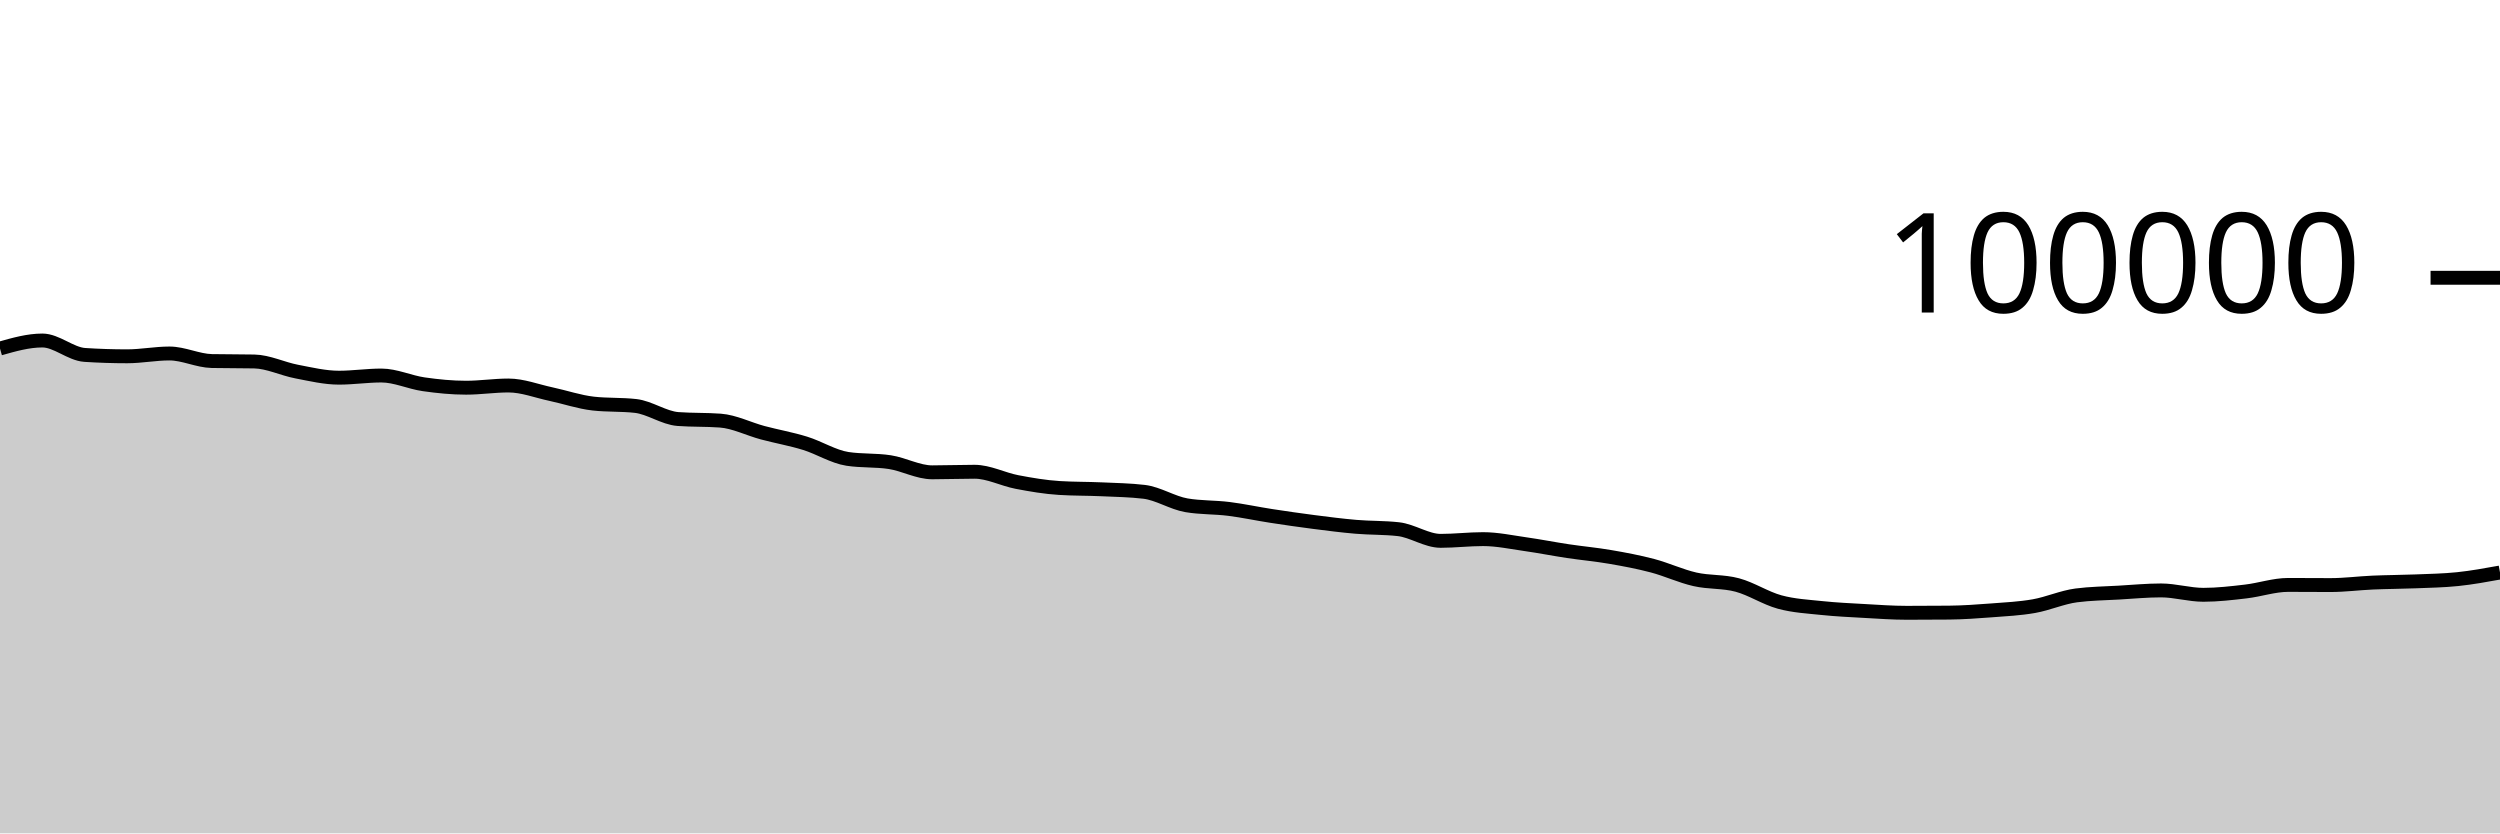
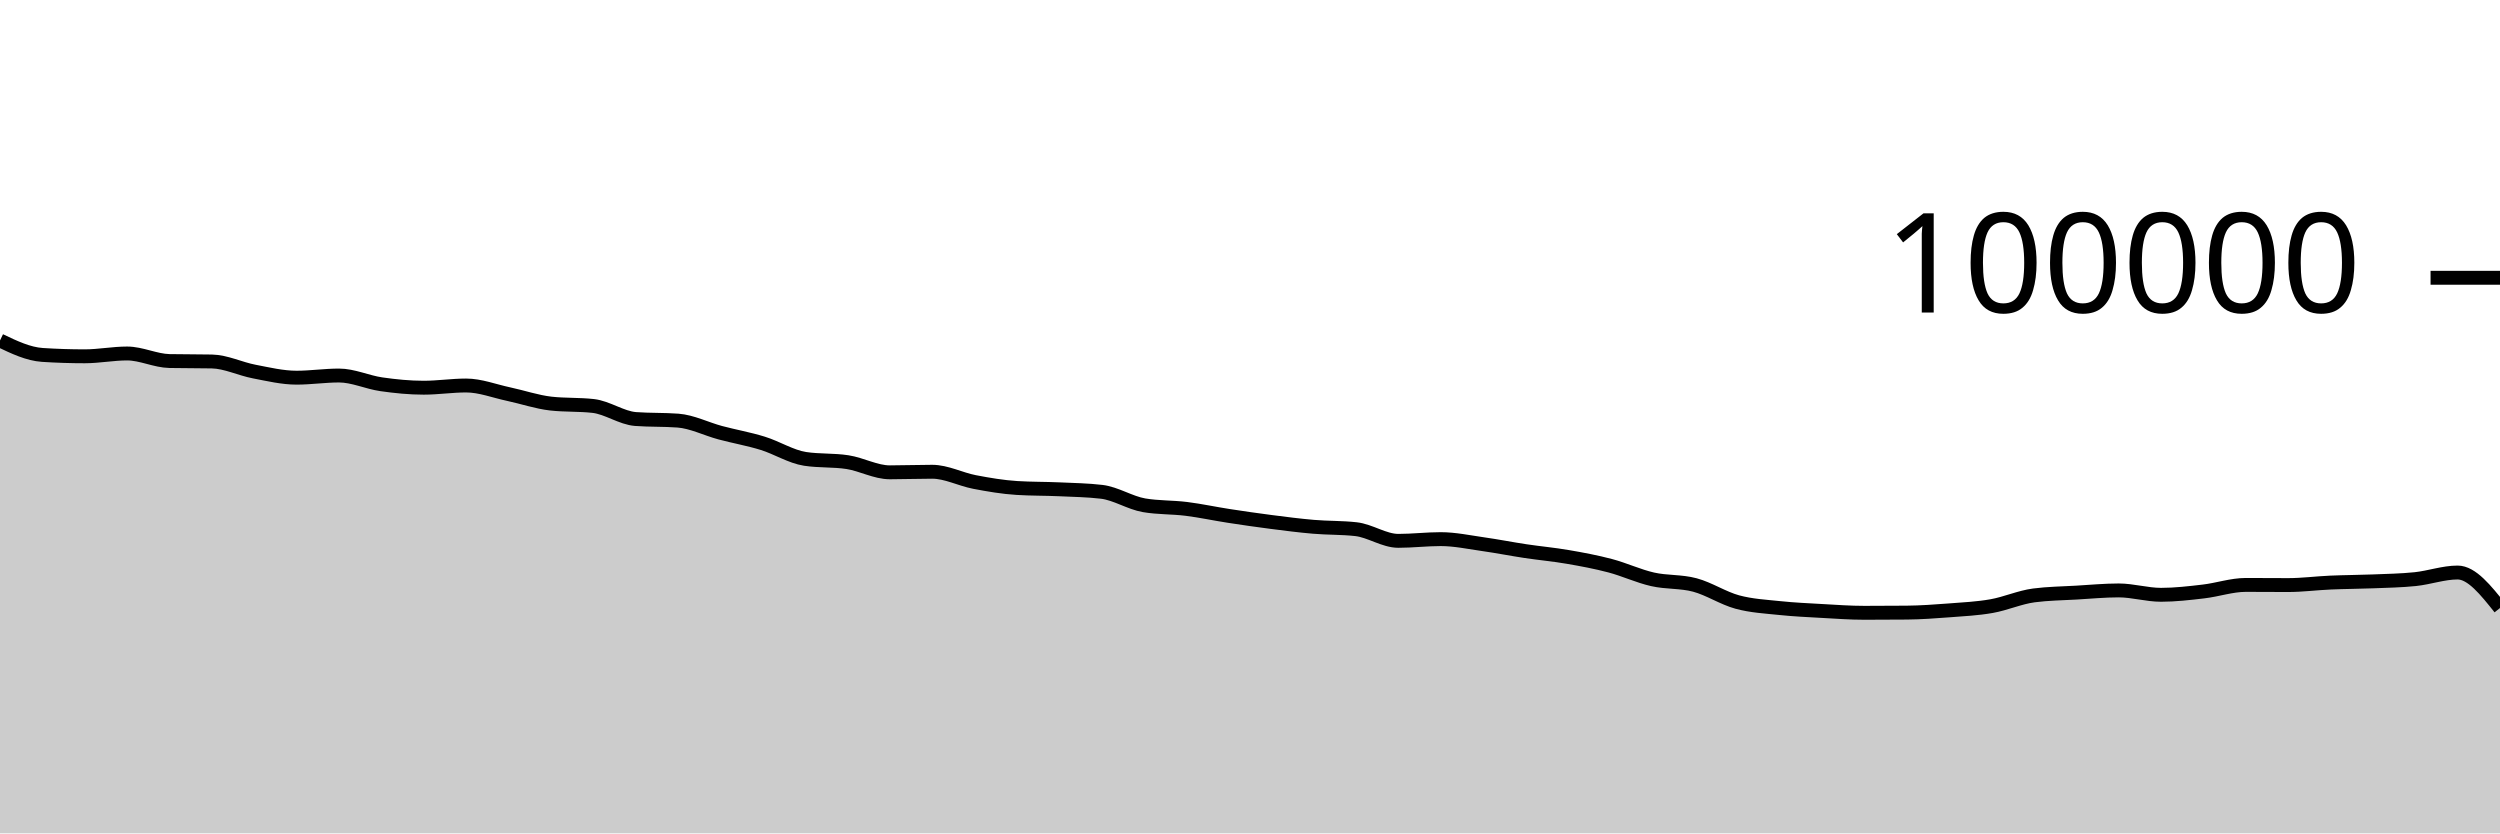
<svg xmlns="http://www.w3.org/2000/svg" viewBox="0 0 180 60">
  <g transform="translate(0,20)">
-     <path class="area" fill="rgba(0, 0, 0, 0.2)" d="M0,5.094C1.017,4.805,2.034,4.516,3.051,4.516C4.068,4.516,5.085,5.488,6.102,5.555C7.119,5.621,8.136,5.654,9.153,5.654C10.169,5.654,11.186,5.451,12.203,5.451C13.22,5.451,14.237,5.974,15.254,5.995C16.271,6.016,17.288,6.005,18.305,6.026C19.322,6.047,20.339,6.558,21.356,6.752C22.373,6.947,23.39,7.193,24.407,7.193C25.424,7.193,26.441,7.037,27.458,7.037C28.475,7.037,29.492,7.522,30.508,7.668C31.525,7.814,32.542,7.915,33.559,7.915C34.576,7.915,35.593,7.756,36.61,7.756C37.627,7.756,38.644,8.158,39.661,8.374C40.678,8.591,41.695,8.943,42.712,9.058C43.729,9.172,44.746,9.115,45.763,9.229C46.78,9.344,47.797,10.093,48.814,10.17C49.831,10.246,50.847,10.208,51.864,10.284C52.881,10.361,53.898,10.884,54.915,11.156C55.932,11.428,56.949,11.603,57.966,11.917C58.983,12.231,60,12.883,61.017,13.039C62.034,13.196,63.051,13.117,64.068,13.274C65.085,13.431,66.102,14.007,67.119,14.007C68.136,14.007,69.153,13.966,70.169,13.966C71.186,13.966,72.203,14.509,73.22,14.704C74.237,14.899,75.254,15.072,76.271,15.135C77.288,15.199,78.305,15.184,79.322,15.23C80.339,15.276,81.356,15.291,82.373,15.411C83.39,15.532,84.407,16.205,85.424,16.38C86.441,16.554,87.458,16.513,88.475,16.641C89.492,16.769,90.508,16.99,91.525,17.146C92.542,17.303,93.559,17.45,94.576,17.581C95.593,17.711,96.61,17.844,97.627,17.93C98.644,18.017,99.661,17.987,100.678,18.1C101.695,18.212,102.712,18.941,103.729,18.941C104.746,18.941,105.763,18.817,106.78,18.817C107.797,18.817,108.814,19.037,109.831,19.181C110.847,19.325,111.864,19.527,112.881,19.68C113.898,19.833,114.915,19.923,115.932,20.099C116.949,20.274,117.966,20.463,118.983,20.732C120,21.001,121.017,21.48,122.034,21.711C123.051,21.943,124.068,21.847,125.085,22.12C126.102,22.393,127.119,23.07,128.136,23.346C129.153,23.623,130.169,23.673,131.186,23.78C132.203,23.887,133.22,23.933,134.237,23.99C135.254,24.047,136.271,24.122,137.288,24.122C138.305,24.122,139.322,24.117,140.339,24.108C141.356,24.098,142.373,24.025,143.39,23.947C144.407,23.87,145.424,23.821,146.441,23.642C147.458,23.462,148.475,23.003,149.492,22.869C150.508,22.735,151.525,22.728,152.542,22.668C153.559,22.609,154.576,22.51,155.593,22.51C156.61,22.51,157.627,22.826,158.644,22.826C159.661,22.826,160.678,22.706,161.695,22.587C162.712,22.469,163.729,22.114,164.746,22.114C165.763,22.114,166.78,22.125,167.797,22.125C168.814,22.125,169.831,21.989,170.847,21.945C171.864,21.9,172.881,21.9,173.898,21.859C174.915,21.818,175.932,21.803,176.949,21.697C177.966,21.591,178.983,21.406,180,21.221L180,40C178.983,40,177.966,40,176.949,40C175.932,40,174.915,40,173.898,40C172.881,40,171.864,40,170.847,40C169.831,40,168.814,40,167.797,40C166.78,40,165.763,40,164.746,40C163.729,40,162.712,40,161.695,40C160.678,40,159.661,40,158.644,40C157.627,40,156.61,40,155.593,40C154.576,40,153.559,40,152.542,40C151.525,40,150.508,40,149.492,40C148.475,40,147.458,40,146.441,40C145.424,40,144.407,40,143.39,40C142.373,40,141.356,40,140.339,40C139.322,40,138.305,40,137.288,40C136.271,40,135.254,40,134.237,40C133.22,40,132.203,40,131.186,40C130.169,40,129.153,40,128.136,40C127.119,40,126.102,40,125.085,40C124.068,40,123.051,40,122.034,40C121.017,40,120,40,118.983,40C117.966,40,116.949,40,115.932,40C114.915,40,113.898,40,112.881,40C111.864,40,110.847,40,109.831,40C108.814,40,107.797,40,106.78,40C105.763,40,104.746,40,103.729,40C102.712,40,101.695,40,100.678,40C99.661,40,98.644,40,97.627,40C96.61,40,95.593,40,94.576,40C93.559,40,92.542,40,91.525,40C90.508,40,89.492,40,88.475,40C87.458,40,86.441,40,85.424,40C84.407,40,83.39,40,82.373,40C81.356,40,80.339,40,79.322,40C78.305,40,77.288,40,76.271,40C75.254,40,74.237,40,73.22,40C72.203,40,71.186,40,70.169,40C69.153,40,68.136,40,67.119,40C66.102,40,65.085,40,64.068,40C63.051,40,62.034,40,61.017,40C60,40,58.983,40,57.966,40C56.949,40,55.932,40,54.915,40C53.898,40,52.881,40,51.864,40C50.847,40,49.831,40,48.814,40C47.797,40,46.78,40,45.763,40C44.746,40,43.729,40,42.712,40C41.695,40,40.678,40,39.661,40C38.644,40,37.627,40,36.61,40C35.593,40,34.576,40,33.559,40C32.542,40,31.525,40,30.508,40C29.492,40,28.475,40,27.458,40C26.441,40,25.424,40,24.407,40C23.39,40,22.373,40,21.356,40C20.339,40,19.322,40,18.305,40C17.288,40,16.271,40,15.254,40C14.237,40,13.22,40,12.203,40C11.186,40,10.169,40,9.153,40C8.136,40,7.119,40,6.102,40C5.085,40,4.068,40,3.051,40C2.034,40,1.017,40,0,40Z" />
-     <path class="line" stroke="black" fill="none" d="M0,5.094C1.017,4.805,2.034,4.516,3.051,4.516C4.068,4.516,5.085,5.488,6.102,5.555C7.119,5.621,8.136,5.654,9.153,5.654C10.169,5.654,11.186,5.451,12.203,5.451C13.22,5.451,14.237,5.974,15.254,5.995C16.271,6.016,17.288,6.005,18.305,6.026C19.322,6.047,20.339,6.558,21.356,6.752C22.373,6.947,23.39,7.193,24.407,7.193C25.424,7.193,26.441,7.037,27.458,7.037C28.475,7.037,29.492,7.522,30.508,7.668C31.525,7.814,32.542,7.915,33.559,7.915C34.576,7.915,35.593,7.756,36.61,7.756C37.627,7.756,38.644,8.158,39.661,8.374C40.678,8.591,41.695,8.943,42.712,9.058C43.729,9.172,44.746,9.115,45.763,9.229C46.78,9.344,47.797,10.093,48.814,10.17C49.831,10.246,50.847,10.208,51.864,10.284C52.881,10.361,53.898,10.884,54.915,11.156C55.932,11.428,56.949,11.603,57.966,11.917C58.983,12.231,60,12.883,61.017,13.039C62.034,13.196,63.051,13.117,64.068,13.274C65.085,13.431,66.102,14.007,67.119,14.007C68.136,14.007,69.153,13.966,70.169,13.966C71.186,13.966,72.203,14.509,73.22,14.704C74.237,14.899,75.254,15.072,76.271,15.135C77.288,15.199,78.305,15.184,79.322,15.23C80.339,15.276,81.356,15.291,82.373,15.411C83.39,15.532,84.407,16.205,85.424,16.38C86.441,16.554,87.458,16.513,88.475,16.641C89.492,16.769,90.508,16.99,91.525,17.146C92.542,17.303,93.559,17.45,94.576,17.581C95.593,17.711,96.61,17.844,97.627,17.93C98.644,18.017,99.661,17.987,100.678,18.1C101.695,18.212,102.712,18.941,103.729,18.941C104.746,18.941,105.763,18.817,106.78,18.817C107.797,18.817,108.814,19.037,109.831,19.181C110.847,19.325,111.864,19.527,112.881,19.68C113.898,19.833,114.915,19.923,115.932,20.099C116.949,20.274,117.966,20.463,118.983,20.732C120,21.001,121.017,21.48,122.034,21.711C123.051,21.943,124.068,21.847,125.085,22.12C126.102,22.393,127.119,23.07,128.136,23.346C129.153,23.623,130.169,23.673,131.186,23.78C132.203,23.887,133.22,23.933,134.237,23.99C135.254,24.047,136.271,24.122,137.288,24.122C138.305,24.122,139.322,24.117,140.339,24.108C141.356,24.098,142.373,24.025,143.39,23.947C144.407,23.87,145.424,23.821,146.441,23.642C147.458,23.462,148.475,23.003,149.492,22.869C150.508,22.735,151.525,22.728,152.542,22.668C153.559,22.609,154.576,22.51,155.593,22.51C156.61,22.51,157.627,22.826,158.644,22.826C159.661,22.826,160.678,22.706,161.695,22.587C162.712,22.469,163.729,22.114,164.746,22.114C165.763,22.114,166.78,22.125,167.797,22.125C168.814,22.125,169.831,21.989,170.847,21.945C171.864,21.9,172.881,21.9,173.898,21.859C174.915,21.818,175.932,21.803,176.949,21.697C177.966,21.591,178.983,21.406,180,21.221" />
+     <path class="area" fill="rgba(0, 0, 0, 0.2)" d="M0,4.516C1.017,5.002,2.034,5.488,3.051,5.555C4.068,5.621,5.085,5.654,6.102,5.654C7.119,5.654,8.136,5.451,9.153,5.451C10.169,5.451,11.186,5.974,12.203,5.995C13.22,6.016,14.237,6.005,15.254,6.026C16.271,6.047,17.288,6.558,18.305,6.752C19.322,6.947,20.339,7.193,21.356,7.193C22.373,7.193,23.39,7.037,24.407,7.037C25.424,7.037,26.441,7.522,27.458,7.668C28.475,7.814,29.492,7.915,30.508,7.915C31.525,7.915,32.542,7.756,33.559,7.756C34.576,7.756,35.593,8.158,36.61,8.374C37.627,8.591,38.644,8.943,39.661,9.058C40.678,9.172,41.695,9.115,42.712,9.23C43.729,9.344,44.746,10.093,45.763,10.17C46.78,10.246,47.797,10.208,48.814,10.284C49.831,10.361,50.847,10.884,51.864,11.156C52.881,11.428,53.898,11.603,54.915,11.917C55.932,12.231,56.949,12.883,57.966,13.039C58.983,13.196,60,13.117,61.017,13.274C62.034,13.431,63.051,14.007,64.068,14.007C65.085,14.007,66.102,13.966,67.119,13.966C68.136,13.966,69.153,14.509,70.169,14.704C71.186,14.899,72.203,15.072,73.22,15.135C74.237,15.199,75.254,15.184,76.271,15.23C77.288,15.276,78.305,15.291,79.322,15.411C80.339,15.532,81.356,16.205,82.373,16.38C83.39,16.554,84.407,16.513,85.424,16.641C86.441,16.769,87.458,16.99,88.475,17.146C89.492,17.303,90.508,17.45,91.525,17.581C92.542,17.711,93.559,17.844,94.576,17.93C95.593,18.017,96.61,17.987,97.627,18.1C98.644,18.212,99.661,18.941,100.678,18.941C101.695,18.941,102.712,18.817,103.729,18.817C104.746,18.817,105.763,19.037,106.78,19.181C107.797,19.325,108.814,19.527,109.831,19.68C110.847,19.833,111.864,19.923,112.881,20.099C113.898,20.274,114.915,20.463,115.932,20.732C116.949,21.001,117.966,21.48,118.983,21.711C120,21.943,121.017,21.847,122.034,22.12C123.051,22.393,124.068,23.07,125.085,23.346C126.102,23.623,127.119,23.673,128.136,23.78C129.153,23.887,130.169,23.933,131.186,23.99C132.203,24.047,133.22,24.122,134.237,24.122C135.254,24.122,136.271,24.117,137.288,24.108C138.305,24.098,139.322,24.025,140.339,23.947C141.356,23.869,142.373,23.821,143.39,23.641C144.407,23.462,145.424,23.003,146.441,22.869C147.458,22.735,148.475,22.728,149.492,22.668C150.508,22.609,151.525,22.51,152.542,22.51C153.559,22.51,154.576,22.826,155.593,22.826C156.61,22.826,157.627,22.706,158.644,22.587C159.661,22.469,160.678,22.114,161.695,22.114C162.712,22.114,163.729,22.125,164.746,22.125C165.763,22.125,166.78,21.989,167.797,21.945C168.814,21.9,169.831,21.9,170.847,21.859C171.864,21.818,172.881,21.803,173.898,21.697C174.915,21.591,175.932,21.221,176.949,21.221C177.966,21.221,178.983,22.499,180,23.777L180,40C178.983,40,177.966,40,176.949,40C175.932,40,174.915,40,173.898,40C172.881,40,171.864,40,170.847,40C169.831,40,168.814,40,167.797,40C166.78,40,165.763,40,164.746,40C163.729,40,162.712,40,161.695,40C160.678,40,159.661,40,158.644,40C157.627,40,156.61,40,155.593,40C154.576,40,153.559,40,152.542,40C151.525,40,150.508,40,149.492,40C148.475,40,147.458,40,146.441,40C145.424,40,144.407,40,143.39,40C142.373,40,141.356,40,140.339,40C139.322,40,138.305,40,137.288,40C136.271,40,135.254,40,134.237,40C133.22,40,132.203,40,131.186,40C130.169,40,129.153,40,128.136,40C127.119,40,126.102,40,125.085,40C124.068,40,123.051,40,122.034,40C121.017,40,120,40,118.983,40C117.966,40,116.949,40,115.932,40C114.915,40,113.898,40,112.881,40C111.864,40,110.847,40,109.831,40C108.814,40,107.797,40,106.78,40C105.763,40,104.746,40,103.729,40C102.712,40,101.695,40,100.678,40C99.661,40,98.644,40,97.627,40C96.61,40,95.593,40,94.576,40C93.559,40,92.542,40,91.525,40C90.508,40,89.492,40,88.475,40C87.458,40,86.441,40,85.424,40C84.407,40,83.39,40,82.373,40C81.356,40,80.339,40,79.322,40C78.305,40,77.288,40,76.271,40C75.254,40,74.237,40,73.22,40C72.203,40,71.186,40,70.169,40C69.153,40,68.136,40,67.119,40C66.102,40,65.085,40,64.068,40C63.051,40,62.034,40,61.017,40C60,40,58.983,40,57.966,40C56.949,40,55.932,40,54.915,40C53.898,40,52.881,40,51.864,40C50.847,40,49.831,40,48.814,40C47.797,40,46.78,40,45.763,40C44.746,40,43.729,40,42.712,40C41.695,40,40.678,40,39.661,40C38.644,40,37.627,40,36.61,40C35.593,40,34.576,40,33.559,40C32.542,40,31.525,40,30.508,40C29.492,40,28.475,40,27.458,40C26.441,40,25.424,40,24.407,40C23.39,40,22.373,40,21.356,40C20.339,40,19.322,40,18.305,40C17.288,40,16.271,40,15.254,40C14.237,40,13.22,40,12.203,40C11.186,40,10.169,40,9.153,40C8.136,40,7.119,40,6.102,40C5.085,40,4.068,40,3.051,40C2.034,40,1.017,40,0,40Z" />
+     <path class="line" stroke="black" fill="none" d="M0,4.516C1.017,5.002,2.034,5.488,3.051,5.555C4.068,5.621,5.085,5.654,6.102,5.654C7.119,5.654,8.136,5.451,9.153,5.451C10.169,5.451,11.186,5.974,12.203,5.995C13.22,6.016,14.237,6.005,15.254,6.026C16.271,6.047,17.288,6.558,18.305,6.752C19.322,6.947,20.339,7.193,21.356,7.193C22.373,7.193,23.39,7.037,24.407,7.037C25.424,7.037,26.441,7.522,27.458,7.668C28.475,7.814,29.492,7.915,30.508,7.915C31.525,7.915,32.542,7.756,33.559,7.756C34.576,7.756,35.593,8.158,36.61,8.374C37.627,8.591,38.644,8.943,39.661,9.058C40.678,9.172,41.695,9.115,42.712,9.23C43.729,9.344,44.746,10.093,45.763,10.17C46.78,10.246,47.797,10.208,48.814,10.284C49.831,10.361,50.847,10.884,51.864,11.156C52.881,11.428,53.898,11.603,54.915,11.917C55.932,12.231,56.949,12.883,57.966,13.039C58.983,13.196,60,13.117,61.017,13.274C62.034,13.431,63.051,14.007,64.068,14.007C65.085,14.007,66.102,13.966,67.119,13.966C68.136,13.966,69.153,14.509,70.169,14.704C71.186,14.899,72.203,15.072,73.22,15.135C74.237,15.199,75.254,15.184,76.271,15.23C77.288,15.276,78.305,15.291,79.322,15.411C80.339,15.532,81.356,16.205,82.373,16.38C83.39,16.554,84.407,16.513,85.424,16.641C86.441,16.769,87.458,16.99,88.475,17.146C89.492,17.303,90.508,17.45,91.525,17.581C92.542,17.711,93.559,17.844,94.576,17.93C95.593,18.017,96.61,17.987,97.627,18.1C98.644,18.212,99.661,18.941,100.678,18.941C101.695,18.941,102.712,18.817,103.729,18.817C104.746,18.817,105.763,19.037,106.78,19.181C107.797,19.325,108.814,19.527,109.831,19.68C110.847,19.833,111.864,19.923,112.881,20.099C113.898,20.274,114.915,20.463,115.932,20.732C116.949,21.001,117.966,21.48,118.983,21.711C120,21.943,121.017,21.847,122.034,22.12C123.051,22.393,124.068,23.07,125.085,23.346C126.102,23.623,127.119,23.673,128.136,23.78C129.153,23.887,130.169,23.933,131.186,23.99C132.203,24.047,133.22,24.122,134.237,24.122C135.254,24.122,136.271,24.117,137.288,24.108C138.305,24.098,139.322,24.025,140.339,23.947C141.356,23.869,142.373,23.821,143.39,23.641C144.407,23.462,145.424,23.003,146.441,22.869C147.458,22.735,148.475,22.728,149.492,22.668C150.508,22.609,151.525,22.51,152.542,22.51C153.559,22.51,154.576,22.826,155.593,22.826C156.61,22.826,157.627,22.706,158.644,22.587C159.661,22.469,160.678,22.114,161.695,22.114C162.712,22.114,163.729,22.125,164.746,22.125C165.763,22.125,166.78,21.989,167.797,21.945C168.814,21.9,169.831,21.9,170.847,21.859C171.864,21.818,172.881,21.803,173.898,21.697C174.915,21.591,175.932,21.221,176.949,21.221C177.966,21.221,178.983,22.499,180,23.777" />
    <path class="axis-ceiling" stroke-width="1" stroke="black" fill="none" d="M175,0L180,0" />
    <text class="axis-ceiling-label" font-family="sans-serif" text-anchor="end" font-size="10px" x="170" y="2.5">100000</text>
  </g>
</svg>
